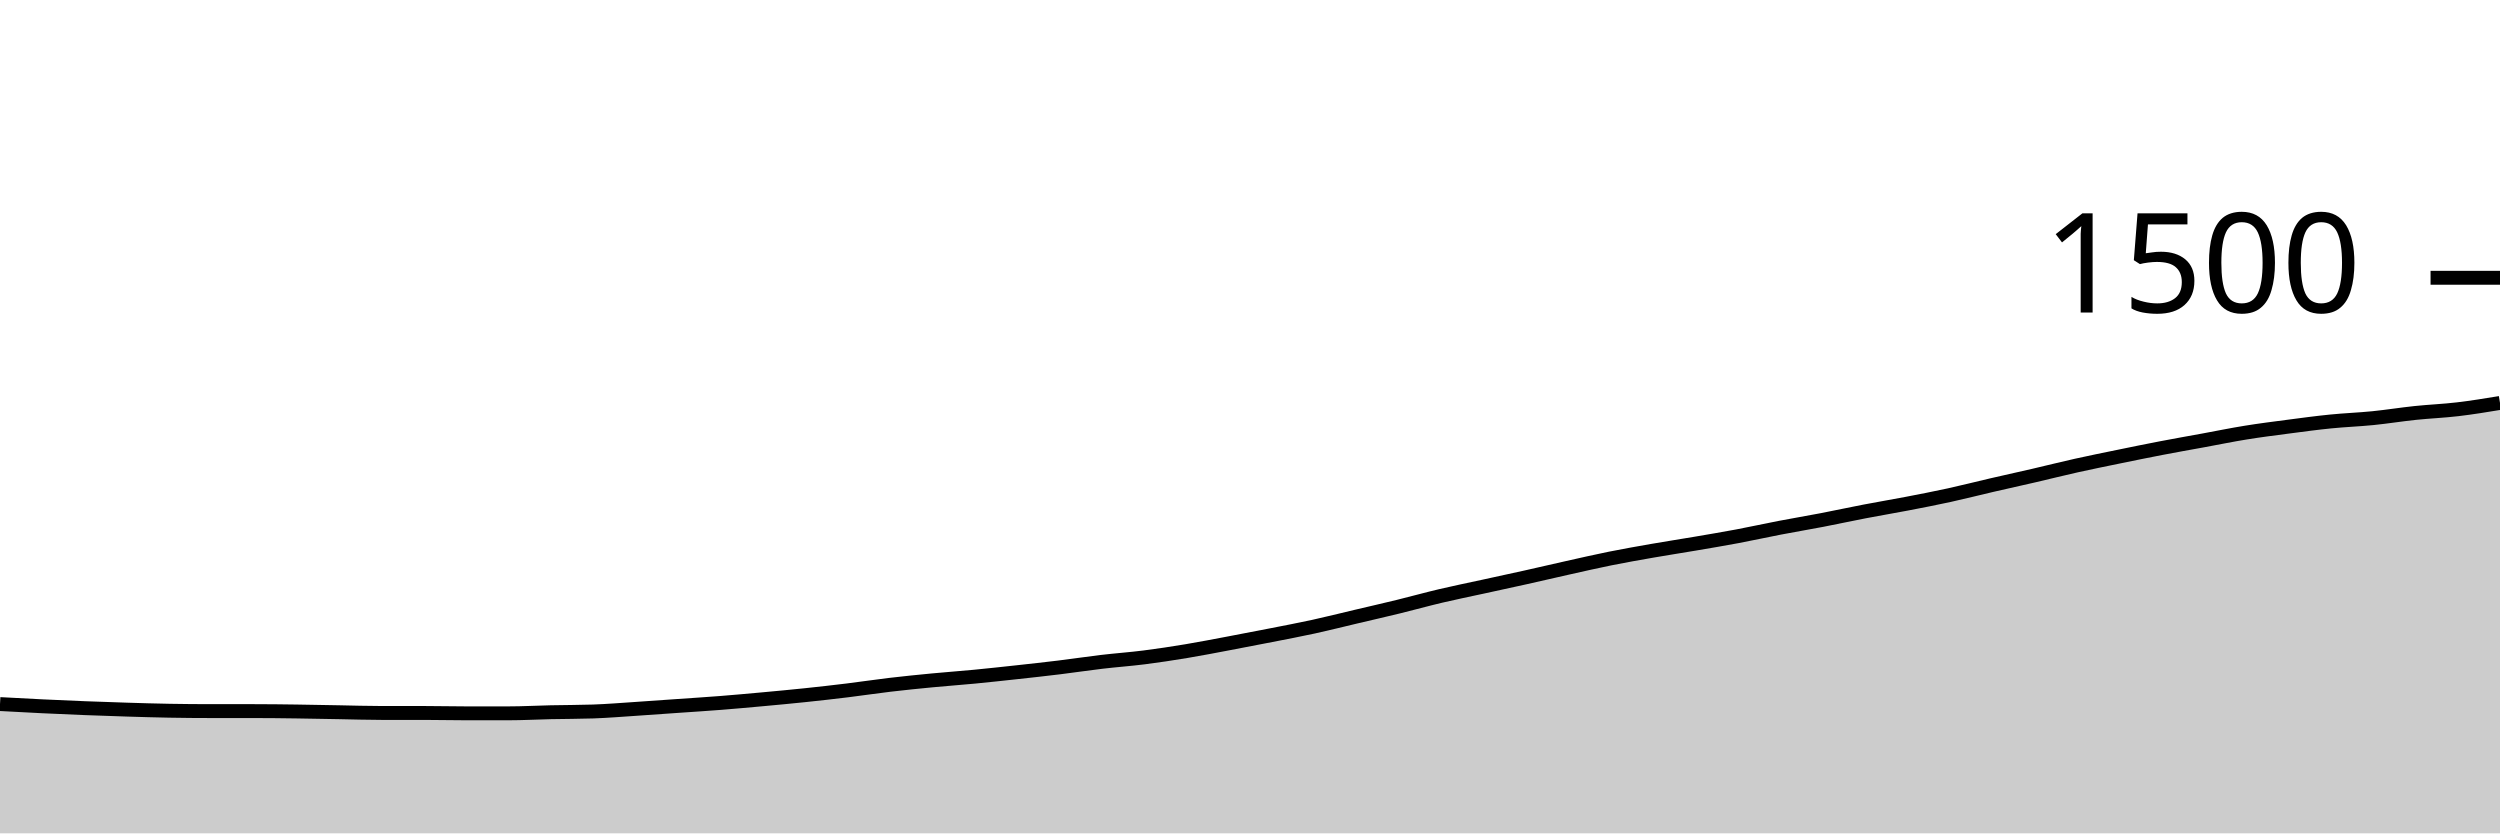
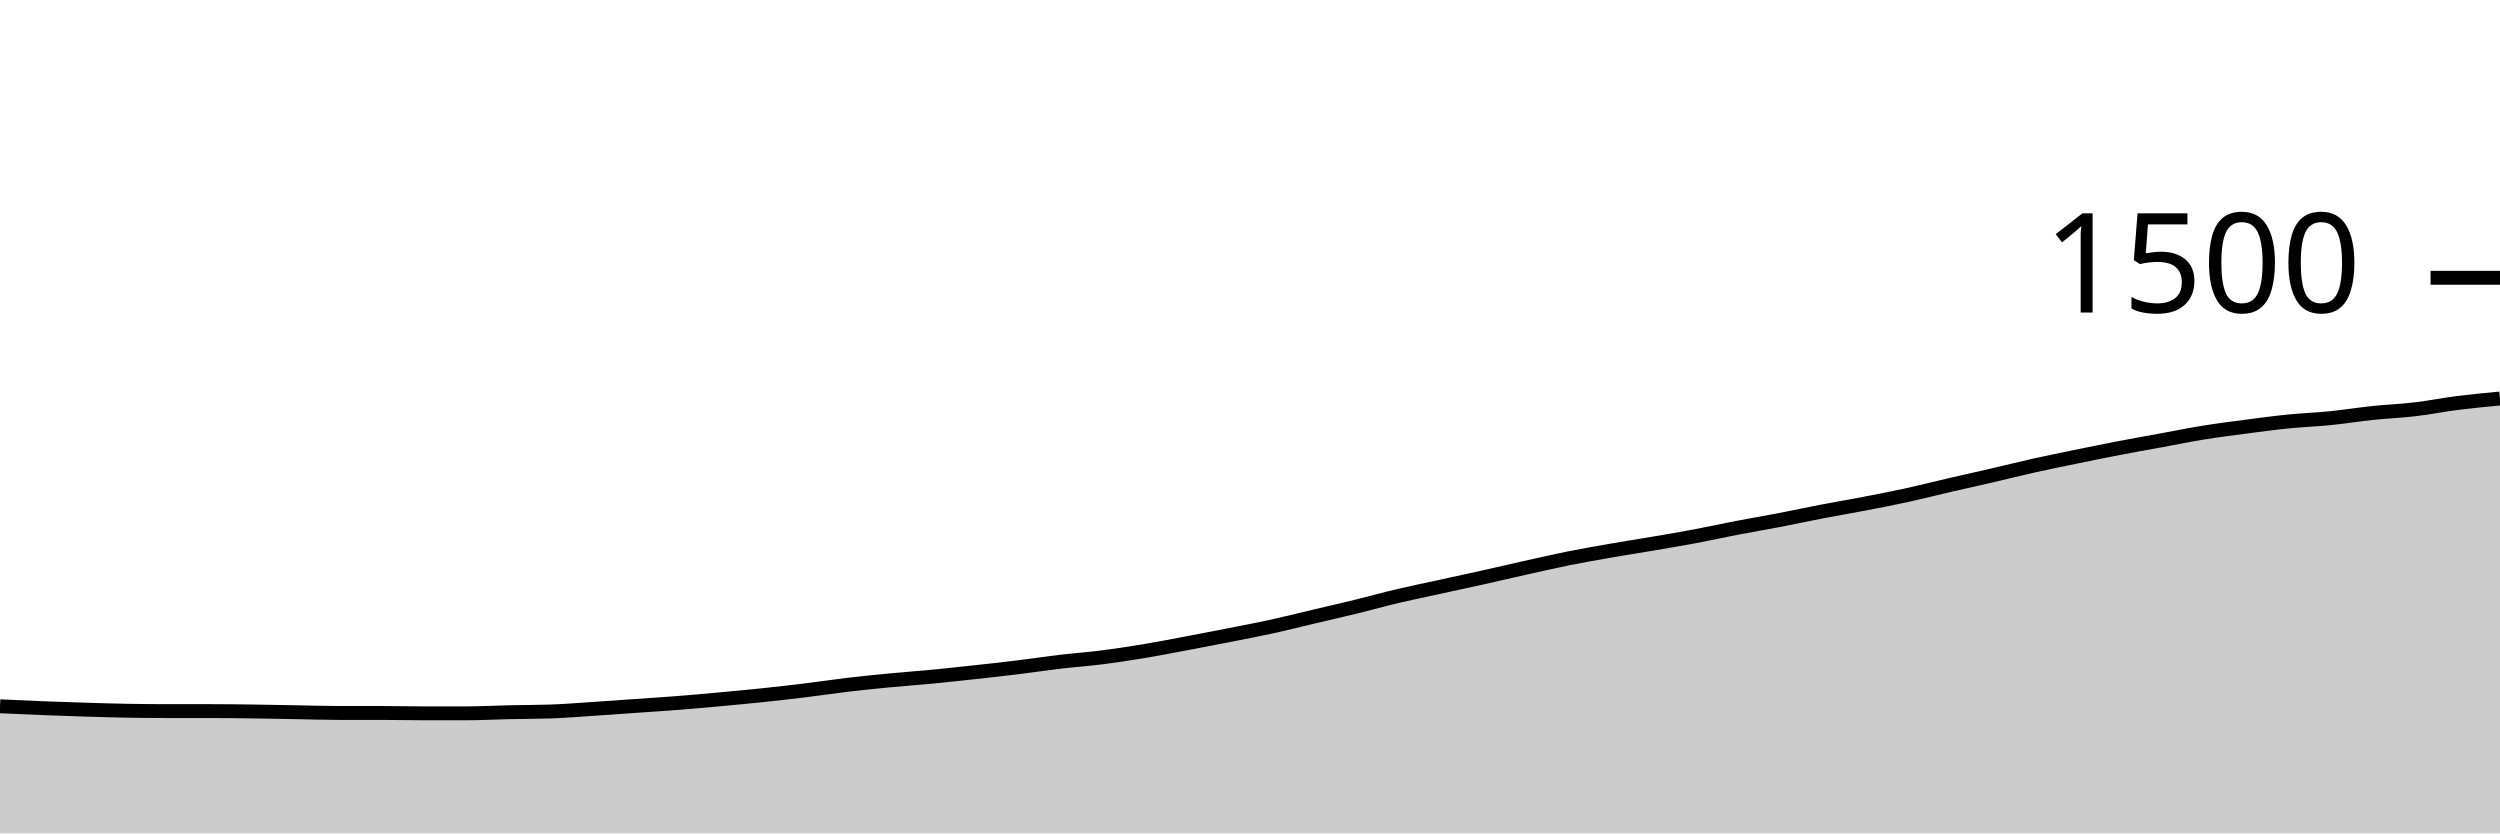
<svg xmlns="http://www.w3.org/2000/svg" viewBox="0 0 180 60">
  <g transform="translate(0,20)">
-     <path class="area" fill="rgba(0, 0, 0, 0.2)" d="M0,30.693C1.017,30.749,2.034,30.804,3.051,30.853C4.068,30.902,5.085,30.947,6.102,30.987C7.119,31.027,8.136,31.062,9.153,31.093C10.169,31.124,11.186,31.156,12.203,31.173C13.22,31.191,14.237,31.2,15.254,31.2C16.271,31.2,17.288,31.2,18.305,31.2C19.322,31.2,20.339,31.213,21.356,31.227C22.373,31.24,23.39,31.262,24.407,31.28C25.424,31.298,26.441,31.333,27.458,31.333C28.475,31.333,29.492,31.333,30.508,31.333C31.525,31.333,32.542,31.36,33.559,31.36C34.576,31.36,35.593,31.36,36.61,31.36C37.627,31.36,38.644,31.302,39.661,31.28C40.678,31.258,41.695,31.262,42.712,31.227C43.729,31.191,44.746,31.107,45.763,31.04C46.78,30.973,47.797,30.898,48.814,30.827C49.831,30.756,50.847,30.693,51.864,30.613C52.881,30.533,53.898,30.44,54.915,30.347C55.932,30.253,56.949,30.16,57.966,30.053C58.983,29.947,60,29.831,61.017,29.707C62.034,29.582,63.051,29.427,64.068,29.307C65.085,29.187,66.102,29.084,67.119,28.987C68.136,28.889,69.153,28.818,70.169,28.72C71.186,28.622,72.203,28.511,73.22,28.4C74.237,28.289,75.254,28.178,76.271,28.053C77.288,27.929,78.305,27.773,79.322,27.653C80.339,27.533,81.356,27.462,82.373,27.333C83.39,27.204,84.407,27.049,85.424,26.88C86.441,26.711,87.458,26.511,88.475,26.32C89.492,26.129,90.508,25.933,91.525,25.733C92.542,25.533,93.559,25.342,94.576,25.12C95.593,24.898,96.61,24.64,97.627,24.4C98.644,24.16,99.661,23.929,100.678,23.68C101.695,23.431,102.712,23.147,103.729,22.907C104.746,22.667,105.763,22.462,106.78,22.24C107.797,22.018,108.814,21.8,109.831,21.573C110.847,21.347,111.864,21.107,112.881,20.88C113.898,20.653,114.915,20.418,115.932,20.213C116.949,20.009,117.966,19.831,118.983,19.653C120,19.476,121.017,19.32,122.034,19.147C123.051,18.973,124.068,18.804,125.085,18.613C126.102,18.422,127.119,18.196,128.136,18C129.153,17.804,130.169,17.636,131.186,17.44C132.203,17.244,133.22,17.022,134.237,16.827C135.254,16.631,136.271,16.462,137.288,16.267C138.305,16.071,139.322,15.876,140.339,15.653C141.356,15.431,142.373,15.169,143.39,14.933C144.407,14.698,145.424,14.476,146.441,14.24C147.458,14.004,148.475,13.747,149.492,13.52C150.508,13.293,151.525,13.089,152.542,12.88C153.559,12.671,154.576,12.462,155.593,12.267C156.61,12.071,157.627,11.893,158.644,11.707C159.661,11.52,160.678,11.311,161.695,11.147C162.712,10.982,163.729,10.853,164.746,10.72C165.763,10.587,166.78,10.449,167.797,10.347C168.814,10.244,169.831,10.209,170.847,10.107C171.864,10.004,172.881,9.84,173.898,9.733C174.915,9.627,175.932,9.587,176.949,9.467C177.966,9.347,178.983,9.18,180,9.013L180,40C178.983,40,177.966,40,176.949,40C175.932,40,174.915,40,173.898,40C172.881,40,171.864,40,170.847,40C169.831,40,168.814,40,167.797,40C166.78,40,165.763,40,164.746,40C163.729,40,162.712,40,161.695,40C160.678,40,159.661,40,158.644,40C157.627,40,156.61,40,155.593,40C154.576,40,153.559,40,152.542,40C151.525,40,150.508,40,149.492,40C148.475,40,147.458,40,146.441,40C145.424,40,144.407,40,143.39,40C142.373,40,141.356,40,140.339,40C139.322,40,138.305,40,137.288,40C136.271,40,135.254,40,134.237,40C133.22,40,132.203,40,131.186,40C130.169,40,129.153,40,128.136,40C127.119,40,126.102,40,125.085,40C124.068,40,123.051,40,122.034,40C121.017,40,120,40,118.983,40C117.966,40,116.949,40,115.932,40C114.915,40,113.898,40,112.881,40C111.864,40,110.847,40,109.831,40C108.814,40,107.797,40,106.78,40C105.763,40,104.746,40,103.729,40C102.712,40,101.695,40,100.678,40C99.661,40,98.644,40,97.627,40C96.61,40,95.593,40,94.576,40C93.559,40,92.542,40,91.525,40C90.508,40,89.492,40,88.475,40C87.458,40,86.441,40,85.424,40C84.407,40,83.39,40,82.373,40C81.356,40,80.339,40,79.322,40C78.305,40,77.288,40,76.271,40C75.254,40,74.237,40,73.22,40C72.203,40,71.186,40,70.169,40C69.153,40,68.136,40,67.119,40C66.102,40,65.085,40,64.068,40C63.051,40,62.034,40,61.017,40C60,40,58.983,40,57.966,40C56.949,40,55.932,40,54.915,40C53.898,40,52.881,40,51.864,40C50.847,40,49.831,40,48.814,40C47.797,40,46.78,40,45.763,40C44.746,40,43.729,40,42.712,40C41.695,40,40.678,40,39.661,40C38.644,40,37.627,40,36.61,40C35.593,40,34.576,40,33.559,40C32.542,40,31.525,40,30.508,40C29.492,40,28.475,40,27.458,40C26.441,40,25.424,40,24.407,40C23.39,40,22.373,40,21.356,40C20.339,40,19.322,40,18.305,40C17.288,40,16.271,40,15.254,40C14.237,40,13.22,40,12.203,40C11.186,40,10.169,40,9.153,40C8.136,40,7.119,40,6.102,40C5.085,40,4.068,40,3.051,40C2.034,40,1.017,40,0,40Z" />
-     <path class="line" stroke="black" fill="none" d="M0,30.693C1.017,30.749,2.034,30.804,3.051,30.853C4.068,30.902,5.085,30.947,6.102,30.987C7.119,31.027,8.136,31.062,9.153,31.093C10.169,31.124,11.186,31.156,12.203,31.173C13.22,31.191,14.237,31.2,15.254,31.2C16.271,31.2,17.288,31.2,18.305,31.2C19.322,31.2,20.339,31.213,21.356,31.227C22.373,31.24,23.39,31.262,24.407,31.28C25.424,31.298,26.441,31.333,27.458,31.333C28.475,31.333,29.492,31.333,30.508,31.333C31.525,31.333,32.542,31.36,33.559,31.36C34.576,31.36,35.593,31.36,36.61,31.36C37.627,31.36,38.644,31.302,39.661,31.28C40.678,31.258,41.695,31.262,42.712,31.227C43.729,31.191,44.746,31.107,45.763,31.04C46.78,30.973,47.797,30.898,48.814,30.827C49.831,30.756,50.847,30.693,51.864,30.613C52.881,30.533,53.898,30.44,54.915,30.347C55.932,30.253,56.949,30.16,57.966,30.053C58.983,29.947,60,29.831,61.017,29.707C62.034,29.582,63.051,29.427,64.068,29.307C65.085,29.187,66.102,29.084,67.119,28.987C68.136,28.889,69.153,28.818,70.169,28.72C71.186,28.622,72.203,28.511,73.22,28.4C74.237,28.289,75.254,28.178,76.271,28.053C77.288,27.929,78.305,27.773,79.322,27.653C80.339,27.533,81.356,27.462,82.373,27.333C83.39,27.204,84.407,27.049,85.424,26.88C86.441,26.711,87.458,26.511,88.475,26.32C89.492,26.129,90.508,25.933,91.525,25.733C92.542,25.533,93.559,25.342,94.576,25.12C95.593,24.898,96.61,24.64,97.627,24.4C98.644,24.16,99.661,23.929,100.678,23.68C101.695,23.431,102.712,23.147,103.729,22.907C104.746,22.667,105.763,22.462,106.78,22.24C107.797,22.018,108.814,21.8,109.831,21.573C110.847,21.347,111.864,21.107,112.881,20.88C113.898,20.653,114.915,20.418,115.932,20.213C116.949,20.009,117.966,19.831,118.983,19.653C120,19.476,121.017,19.32,122.034,19.147C123.051,18.973,124.068,18.804,125.085,18.613C126.102,18.422,127.119,18.196,128.136,18C129.153,17.804,130.169,17.636,131.186,17.44C132.203,17.244,133.22,17.022,134.237,16.827C135.254,16.631,136.271,16.462,137.288,16.267C138.305,16.071,139.322,15.876,140.339,15.653C141.356,15.431,142.373,15.169,143.39,14.933C144.407,14.698,145.424,14.476,146.441,14.24C147.458,14.004,148.475,13.747,149.492,13.52C150.508,13.293,151.525,13.089,152.542,12.88C153.559,12.671,154.576,12.462,155.593,12.267C156.61,12.071,157.627,11.893,158.644,11.707C159.661,11.52,160.678,11.311,161.695,11.147C162.712,10.982,163.729,10.853,164.746,10.72C165.763,10.587,166.78,10.449,167.797,10.347C168.814,10.244,169.831,10.209,170.847,10.107C171.864,10.004,172.881,9.84,173.898,9.733C174.915,9.627,175.932,9.587,176.949,9.467C177.966,9.347,178.983,9.18,180,9.013" />
+     <path class="area" fill="rgba(0, 0, 0, 0.2)" d="M0,30.853C1.017,30.9,2.034,30.947,3.051,30.987C4.068,31.027,5.085,31.062,6.102,31.093C7.119,31.124,8.136,31.156,9.153,31.173C10.169,31.191,11.186,31.2,12.203,31.2C13.22,31.2,14.237,31.2,15.254,31.2C16.271,31.2,17.288,31.213,18.305,31.227C19.322,31.24,20.339,31.262,21.356,31.28C22.373,31.298,23.39,31.333,24.407,31.333C25.424,31.333,26.441,31.333,27.458,31.333C28.475,31.333,29.492,31.36,30.508,31.36C31.525,31.36,32.542,31.36,33.559,31.36C34.576,31.36,35.593,31.302,36.61,31.28C37.627,31.258,38.644,31.262,39.661,31.227C40.678,31.191,41.695,31.107,42.712,31.04C43.729,30.973,44.746,30.898,45.763,30.827C46.78,30.756,47.797,30.693,48.814,30.613C49.831,30.533,50.847,30.44,51.864,30.347C52.881,30.253,53.898,30.16,54.915,30.053C55.932,29.947,56.949,29.831,57.966,29.707C58.983,29.582,60,29.427,61.017,29.307C62.034,29.187,63.051,29.084,64.068,28.987C65.085,28.889,66.102,28.818,67.119,28.72C68.136,28.622,69.153,28.511,70.169,28.4C71.186,28.289,72.203,28.178,73.22,28.053C74.237,27.929,75.254,27.773,76.271,27.653C77.288,27.533,78.305,27.462,79.322,27.333C80.339,27.204,81.356,27.049,82.373,26.88C83.39,26.711,84.407,26.511,85.424,26.32C86.441,26.129,87.458,25.933,88.475,25.733C89.492,25.533,90.508,25.342,91.525,25.12C92.542,24.898,93.559,24.64,94.576,24.4C95.593,24.16,96.61,23.929,97.627,23.68C98.644,23.431,99.661,23.147,100.678,22.907C101.695,22.667,102.712,22.462,103.729,22.24C104.746,22.018,105.763,21.8,106.78,21.573C107.797,21.347,108.814,21.107,109.831,20.88C110.847,20.653,111.864,20.418,112.881,20.213C113.898,20.009,114.915,19.831,115.932,19.653C116.949,19.476,117.966,19.32,118.983,19.147C120,18.973,121.017,18.804,122.034,18.613C123.051,18.422,124.068,18.196,125.085,18C126.102,17.804,127.119,17.636,128.136,17.44C129.153,17.244,130.169,17.022,131.186,16.827C132.203,16.631,133.22,16.462,134.237,16.267C135.254,16.071,136.271,15.876,137.288,15.653C138.305,15.431,139.322,15.169,140.339,14.933C141.356,14.698,142.373,14.476,143.39,14.24C144.407,14.004,145.424,13.747,146.441,13.52C147.458,13.293,148.475,13.089,149.492,12.88C150.508,12.671,151.525,12.462,152.542,12.267C153.559,12.071,154.576,11.893,155.593,11.707C156.61,11.52,157.627,11.311,158.644,11.147C159.661,10.982,160.678,10.853,161.695,10.72C162.712,10.587,163.729,10.449,164.746,10.347C165.763,10.244,166.78,10.209,167.797,10.107C168.814,10.004,169.831,9.84,170.847,9.733C171.864,9.627,172.881,9.587,173.898,9.467C174.915,9.347,175.932,9.142,176.949,9.013C177.966,8.884,178.983,8.789,180,8.693L180,40C178.983,40,177.966,40,176.949,40C175.932,40,174.915,40,173.898,40C172.881,40,171.864,40,170.847,40C169.831,40,168.814,40,167.797,40C166.78,40,165.763,40,164.746,40C163.729,40,162.712,40,161.695,40C160.678,40,159.661,40,158.644,40C157.627,40,156.61,40,155.593,40C154.576,40,153.559,40,152.542,40C151.525,40,150.508,40,149.492,40C148.475,40,147.458,40,146.441,40C145.424,40,144.407,40,143.39,40C142.373,40,141.356,40,140.339,40C139.322,40,138.305,40,137.288,40C136.271,40,135.254,40,134.237,40C133.22,40,132.203,40,131.186,40C130.169,40,129.153,40,128.136,40C127.119,40,126.102,40,125.085,40C124.068,40,123.051,40,122.034,40C121.017,40,120,40,118.983,40C117.966,40,116.949,40,115.932,40C114.915,40,113.898,40,112.881,40C111.864,40,110.847,40,109.831,40C108.814,40,107.797,40,106.78,40C105.763,40,104.746,40,103.729,40C102.712,40,101.695,40,100.678,40C99.661,40,98.644,40,97.627,40C96.61,40,95.593,40,94.576,40C93.559,40,92.542,40,91.525,40C90.508,40,89.492,40,88.475,40C87.458,40,86.441,40,85.424,40C84.407,40,83.39,40,82.373,40C81.356,40,80.339,40,79.322,40C78.305,40,77.288,40,76.271,40C75.254,40,74.237,40,73.22,40C72.203,40,71.186,40,70.169,40C69.153,40,68.136,40,67.119,40C66.102,40,65.085,40,64.068,40C63.051,40,62.034,40,61.017,40C60,40,58.983,40,57.966,40C56.949,40,55.932,40,54.915,40C53.898,40,52.881,40,51.864,40C50.847,40,49.831,40,48.814,40C47.797,40,46.78,40,45.763,40C44.746,40,43.729,40,42.712,40C41.695,40,40.678,40,39.661,40C38.644,40,37.627,40,36.61,40C35.593,40,34.576,40,33.559,40C32.542,40,31.525,40,30.508,40C29.492,40,28.475,40,27.458,40C26.441,40,25.424,40,24.407,40C23.39,40,22.373,40,21.356,40C20.339,40,19.322,40,18.305,40C17.288,40,16.271,40,15.254,40C14.237,40,13.22,40,12.203,40C11.186,40,10.169,40,9.153,40C8.136,40,7.119,40,6.102,40C5.085,40,4.068,40,3.051,40C2.034,40,1.017,40,0,40Z" />
+     <path class="line" stroke="black" fill="none" d="M0,30.853C1.017,30.9,2.034,30.947,3.051,30.987C4.068,31.027,5.085,31.062,6.102,31.093C7.119,31.124,8.136,31.156,9.153,31.173C10.169,31.191,11.186,31.2,12.203,31.2C13.22,31.2,14.237,31.2,15.254,31.2C16.271,31.2,17.288,31.213,18.305,31.227C19.322,31.24,20.339,31.262,21.356,31.28C22.373,31.298,23.39,31.333,24.407,31.333C25.424,31.333,26.441,31.333,27.458,31.333C28.475,31.333,29.492,31.36,30.508,31.36C31.525,31.36,32.542,31.36,33.559,31.36C34.576,31.36,35.593,31.302,36.61,31.28C37.627,31.258,38.644,31.262,39.661,31.227C40.678,31.191,41.695,31.107,42.712,31.04C43.729,30.973,44.746,30.898,45.763,30.827C46.78,30.756,47.797,30.693,48.814,30.613C49.831,30.533,50.847,30.44,51.864,30.347C52.881,30.253,53.898,30.16,54.915,30.053C55.932,29.947,56.949,29.831,57.966,29.707C58.983,29.582,60,29.427,61.017,29.307C62.034,29.187,63.051,29.084,64.068,28.987C65.085,28.889,66.102,28.818,67.119,28.72C68.136,28.622,69.153,28.511,70.169,28.4C71.186,28.289,72.203,28.178,73.22,28.053C74.237,27.929,75.254,27.773,76.271,27.653C77.288,27.533,78.305,27.462,79.322,27.333C80.339,27.204,81.356,27.049,82.373,26.88C83.39,26.711,84.407,26.511,85.424,26.32C86.441,26.129,87.458,25.933,88.475,25.733C89.492,25.533,90.508,25.342,91.525,25.12C92.542,24.898,93.559,24.64,94.576,24.4C95.593,24.16,96.61,23.929,97.627,23.68C98.644,23.431,99.661,23.147,100.678,22.907C101.695,22.667,102.712,22.462,103.729,22.24C104.746,22.018,105.763,21.8,106.78,21.573C107.797,21.347,108.814,21.107,109.831,20.88C110.847,20.653,111.864,20.418,112.881,20.213C113.898,20.009,114.915,19.831,115.932,19.653C116.949,19.476,117.966,19.32,118.983,19.147C120,18.973,121.017,18.804,122.034,18.613C123.051,18.422,124.068,18.196,125.085,18C126.102,17.804,127.119,17.636,128.136,17.44C129.153,17.244,130.169,17.022,131.186,16.827C132.203,16.631,133.22,16.462,134.237,16.267C135.254,16.071,136.271,15.876,137.288,15.653C138.305,15.431,139.322,15.169,140.339,14.933C141.356,14.698,142.373,14.476,143.39,14.24C144.407,14.004,145.424,13.747,146.441,13.52C147.458,13.293,148.475,13.089,149.492,12.88C150.508,12.671,151.525,12.462,152.542,12.267C153.559,12.071,154.576,11.893,155.593,11.707C156.61,11.52,157.627,11.311,158.644,11.147C159.661,10.982,160.678,10.853,161.695,10.72C162.712,10.587,163.729,10.449,164.746,10.347C165.763,10.244,166.78,10.209,167.797,10.107C168.814,10.004,169.831,9.84,170.847,9.733C171.864,9.627,172.881,9.587,173.898,9.467C174.915,9.347,175.932,9.142,176.949,9.013C177.966,8.884,178.983,8.789,180,8.693" />
    <path class="axis-ceiling" stroke-width="1" stroke="black" fill="none" d="M175,0L180,0" />
    <text class="axis-ceiling-label" font-family="sans-serif" text-anchor="end" font-size="10px" x="170" y="2.5">1500</text>
  </g>
</svg>
